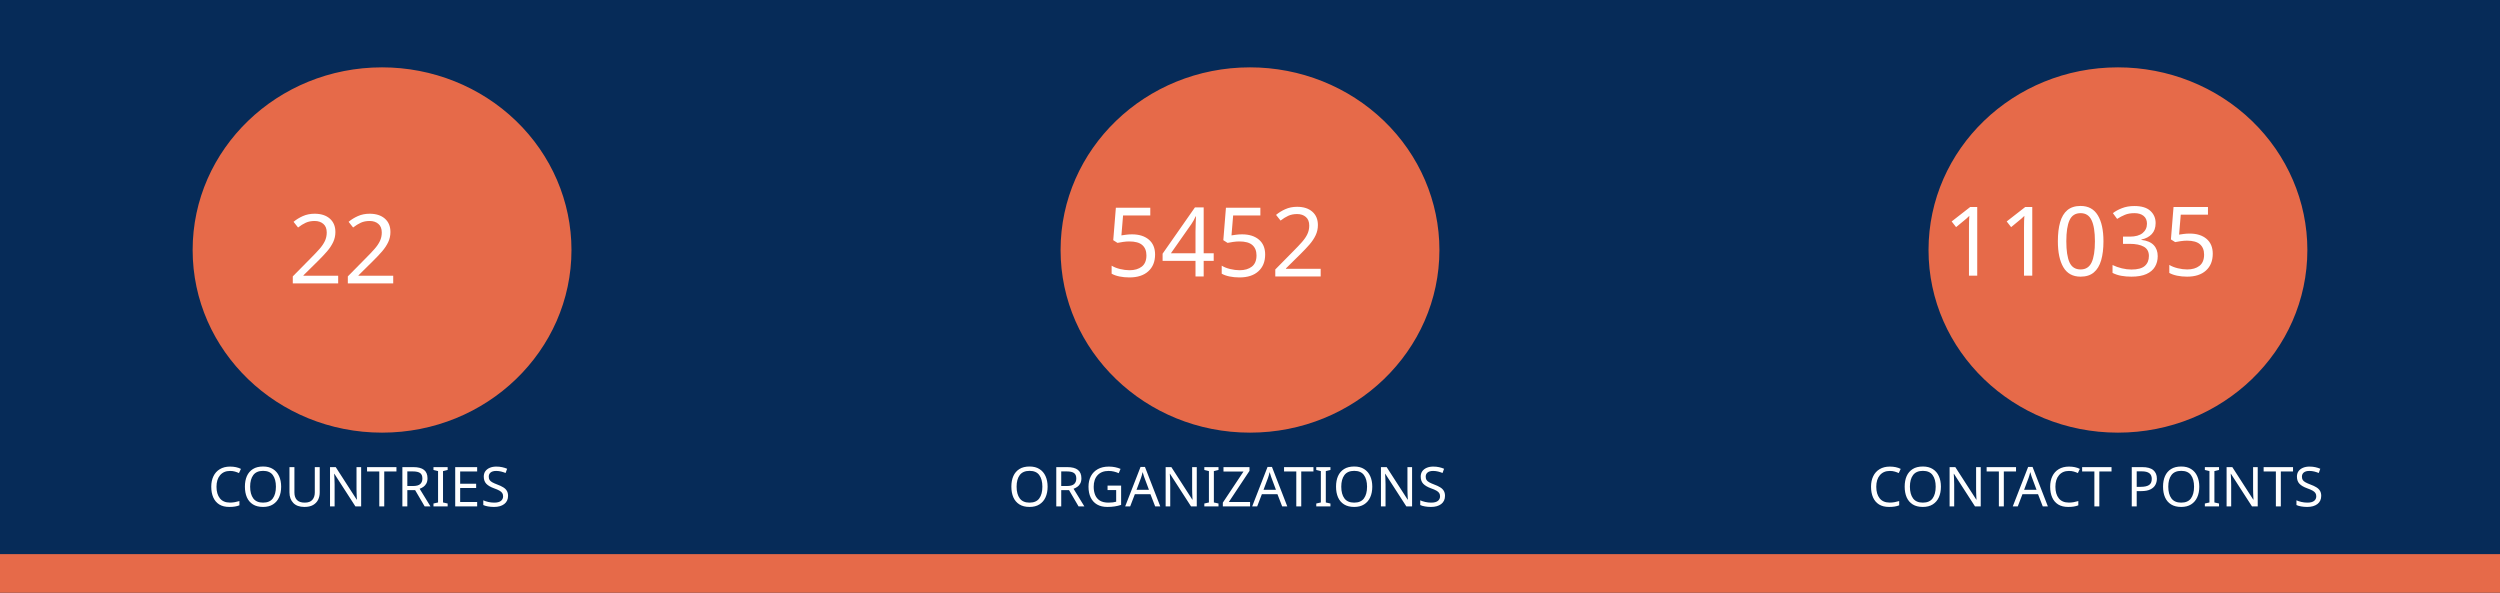
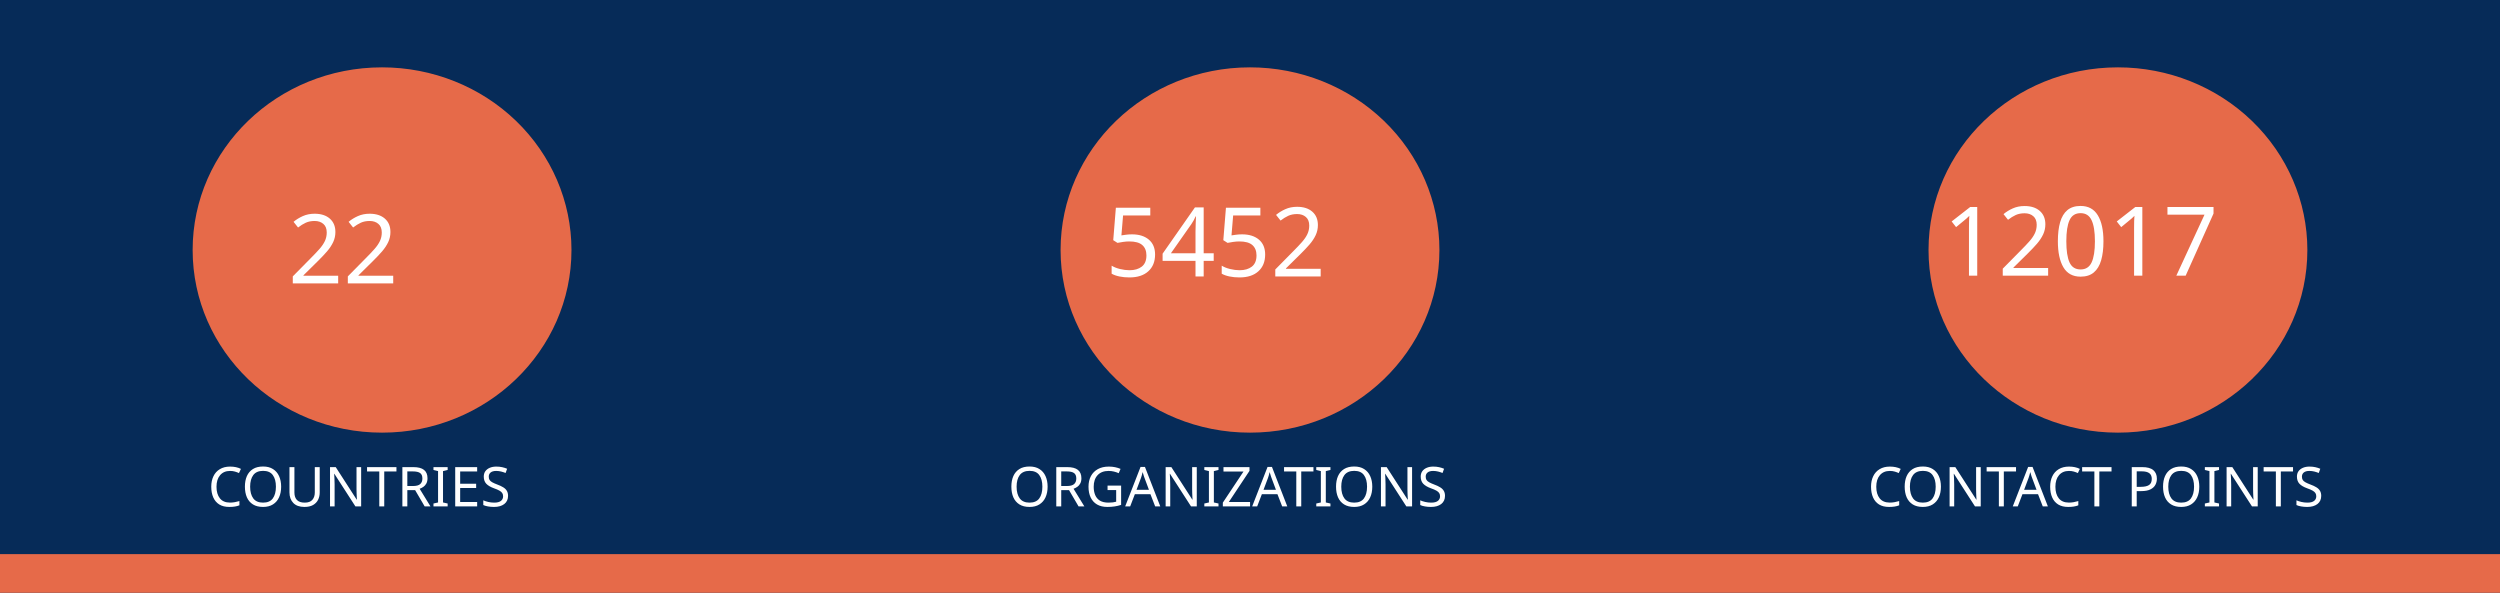
<svg xmlns="http://www.w3.org/2000/svg" version="1.1" viewBox="0 0 970 230" fill="none" stroke="none" stroke-linecap="square" stroke-miterlimit="10" id="svg936" width="970" height="230">
  <defs id="defs940" />
  <clipPath id="gf0a4970a95_1_214.0">
    <path d="M 0,0 H 960 V 540 H 0 Z" clip-rule="nonzero" id="path899" />
  </clipPath>
  <path fill="#062b58" d="M 0,0 H 970 V 230 H 0 Z" fill-rule="evenodd" id="path902" style="stroke-width:1" />
  <path fill="#e66a49" d="m 0,215 h 970 v 15 H 0 Z" fill-rule="evenodd" id="path904" style="stroke-width:1" />
  <path fill="#e66a49" d="m 74.743,97 v 0 c 0,-39.138 32.904,-70.866 73.494,-70.866 v 0 c 19.492,0 38.185,7.466 51.968,20.756 13.783,13.29 21.526,31.315 21.526,50.11 v 0 c 0,39.138 -32.904,70.866 -73.494,70.866 v 0 c -40.59,0 -73.494,-31.728 -73.494,-70.866 z" fill-rule="evenodd" id="path914" style="stroke-width:1" />
  <path fill="#e66a49" d="m 411.506,97 v 0 c 0,-39.138 32.904,-70.866 73.494,-70.866 v 0 c 19.492,0 38.185,7.466 51.968,20.756 13.783,13.29 21.526,31.315 21.526,50.11 v 0 c 0,39.138 -32.904,70.866 -73.494,70.866 v 0 c -40.59,0 -73.494,-31.728 -73.494,-70.866 z" fill-rule="evenodd" id="path926" style="stroke-width:1" />
  <path fill="#e66a49" d="m 748.269,97 v 0 c 0,-39.138 32.904,-70.866 73.494,-70.866 v 0 c 19.492,0 38.185,7.466 51.968,20.756 13.783,13.29 21.526,31.315 21.526,50.11 v 0 c 0,39.138 -32.904,70.866 -73.494,70.866 v 0 c -40.59,0 -73.494,-31.728 -73.494,-70.866 z" fill-rule="evenodd" id="path930" style="stroke-width:1" />
  <text xml:space="preserve" style="font-size:37.333px;line-height:125%;font-family:Montserrat;-inkscape-font-specification:Montserrat;letter-spacing:0px;word-spacing:0px;fill:none;stroke:#000000;stroke-width:1px;stroke-linecap:butt;stroke-linejoin:miter;stroke-opacity:1" x="147.721" y="109.955" id="text7095">
    <tspan id="tspan7093" x="147.721" y="109.955" style="font-style:normal;font-variant:normal;font-weight:normal;font-stretch:normal;font-size:37.333px;font-family:Ubuntu;-inkscape-font-specification:Ubuntu;text-align:center;text-anchor:middle;fill:#ffffff;fill-opacity:1;stroke:none">22</tspan>
  </text>
  <text xml:space="preserve" style="font-size:37.333px;line-height:125%;font-family:Montserrat;-inkscape-font-specification:Montserrat;text-align:center;letter-spacing:0px;word-spacing:0px;text-anchor:middle;fill:none;stroke:#000000;stroke-width:1px;stroke-linecap:butt;stroke-linejoin:miter;stroke-opacity:1" x="486.224" y="107.267" id="text10215">
    <tspan id="tspan10213" x="486.224" y="107.267" style="font-style:normal;font-variant:normal;font-weight:normal;font-stretch:normal;font-size:37.333px;font-family:Ubuntu;-inkscape-font-specification:Ubuntu;text-align:center;text-anchor:middle;fill:#ffffff;fill-opacity:1;stroke:none">5452</tspan>
  </text>
  <text xml:space="preserve" style="font-size:37.333px;line-height:125%;font-family:Montserrat;-inkscape-font-specification:Montserrat;text-align:center;letter-spacing:0px;word-spacing:0px;text-anchor:middle;fill:none;stroke:#000000;stroke-width:1px;stroke-linecap:butt;stroke-linejoin:miter;stroke-opacity:1" x="821.859" y="106.968" id="text12029">
-     <tspan id="tspan12027" x="821.859" y="106.968" style="font-style:normal;font-variant:normal;font-weight:normal;font-stretch:normal;font-size:37.333px;font-family:Ubuntu;-inkscape-font-specification:Ubuntu;text-align:center;text-anchor:middle;fill:#ffffff;fill-opacity:1;stroke:none">11035</tspan>
+     <tspan id="tspan12027" x="821.859" y="106.968" style="font-style:normal;font-variant:normal;font-weight:normal;font-stretch:normal;font-size:37.333px;font-family:Ubuntu;-inkscape-font-specification:Ubuntu;text-align:center;text-anchor:middle;fill:#ffffff;fill-opacity:1;stroke:none">12017</tspan>
  </text>
  <text xml:space="preserve" style="font-size:21.333px;line-height:125%;font-family:Montserrat;-inkscape-font-specification:Montserrat;letter-spacing:0px;word-spacing:0px;fill:none;stroke:#000000;stroke-width:1px;stroke-linecap:butt;stroke-linejoin:miter;stroke-opacity:1" x="147.721" y="196.473" id="text15805">
    <tspan id="tspan15803" x="147.721" y="196.473" style="font-style:normal;font-variant:normal;font-weight:normal;font-stretch:normal;font-size:21.333px;font-family:Ubuntu;-inkscape-font-specification:Ubuntu;text-align:center;text-anchor:middle;fill:#ffffff;fill-opacity:1;stroke:none">COUNTRIES</tspan>
  </text>
  <text xml:space="preserve" style="font-size:21.333px;line-height:125%;font-family:Montserrat;-inkscape-font-specification:Montserrat;letter-spacing:0px;word-spacing:0px;fill:none;stroke:#000000;stroke-width:1px;stroke-linecap:butt;stroke-linejoin:miter;stroke-opacity:1" x="484.712" y="196.473" id="text17771">
    <tspan id="tspan17769" x="484.712" y="196.473" style="font-style:normal;font-variant:normal;font-weight:normal;font-stretch:normal;font-size:21.333px;font-family:Ubuntu;-inkscape-font-specification:Ubuntu;text-align:center;text-anchor:middle;fill:#ffffff;fill-opacity:1;stroke:none">ORGANIZATIONS</tspan>
  </text>
  <text xml:space="preserve" style="font-size:21.333px;line-height:125%;font-family:Montserrat;-inkscape-font-specification:Montserrat;letter-spacing:0px;word-spacing:0px;fill:none;stroke:#000000;stroke-width:1px;stroke-linecap:butt;stroke-linejoin:miter;stroke-opacity:1" x="821.475" y="196.473" id="text18771">
    <tspan id="tspan18769" x="821.475" y="196.473" style="font-style:normal;font-variant:normal;font-weight:normal;font-stretch:normal;font-size:21.333px;font-family:Ubuntu;-inkscape-font-specification:Ubuntu;text-align:center;text-anchor:middle;fill:#ffffff;fill-opacity:1;stroke:none">CONTACT POINTS</tspan>
  </text>
</svg>
